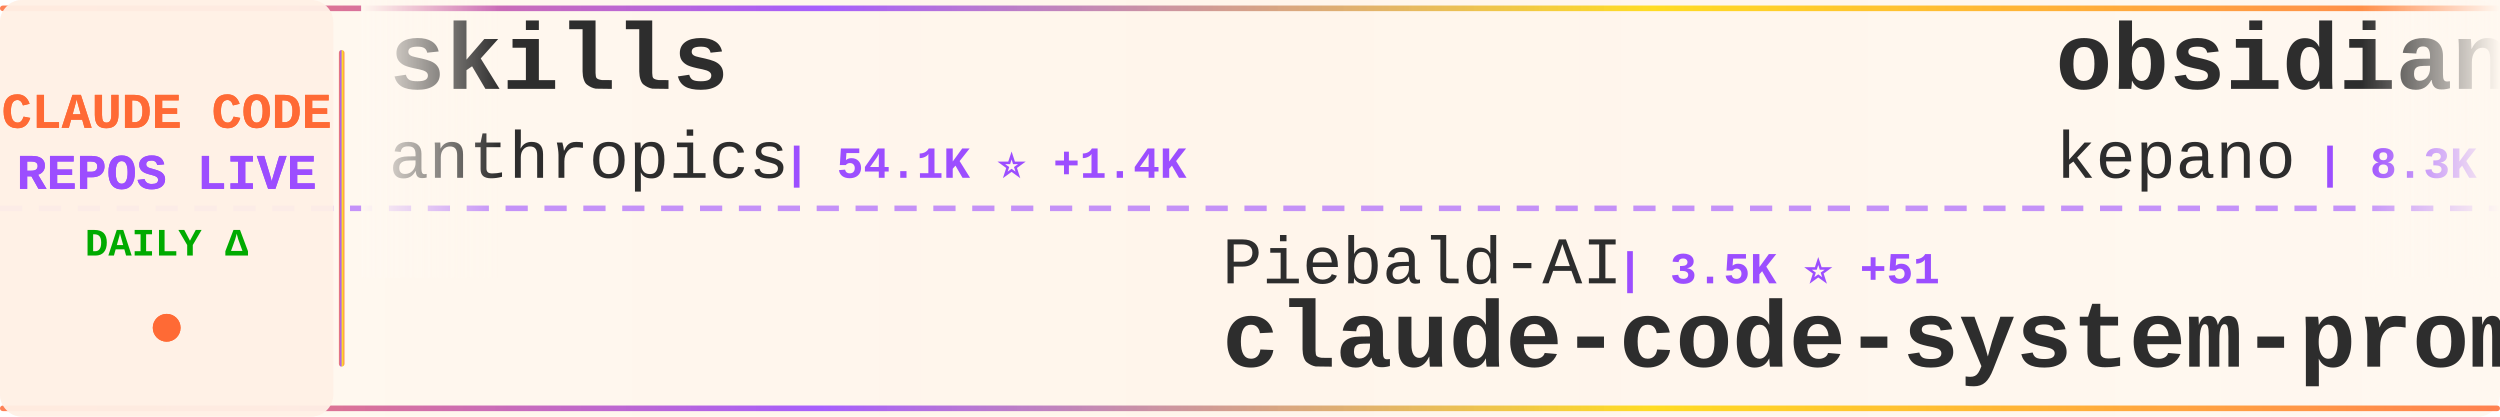
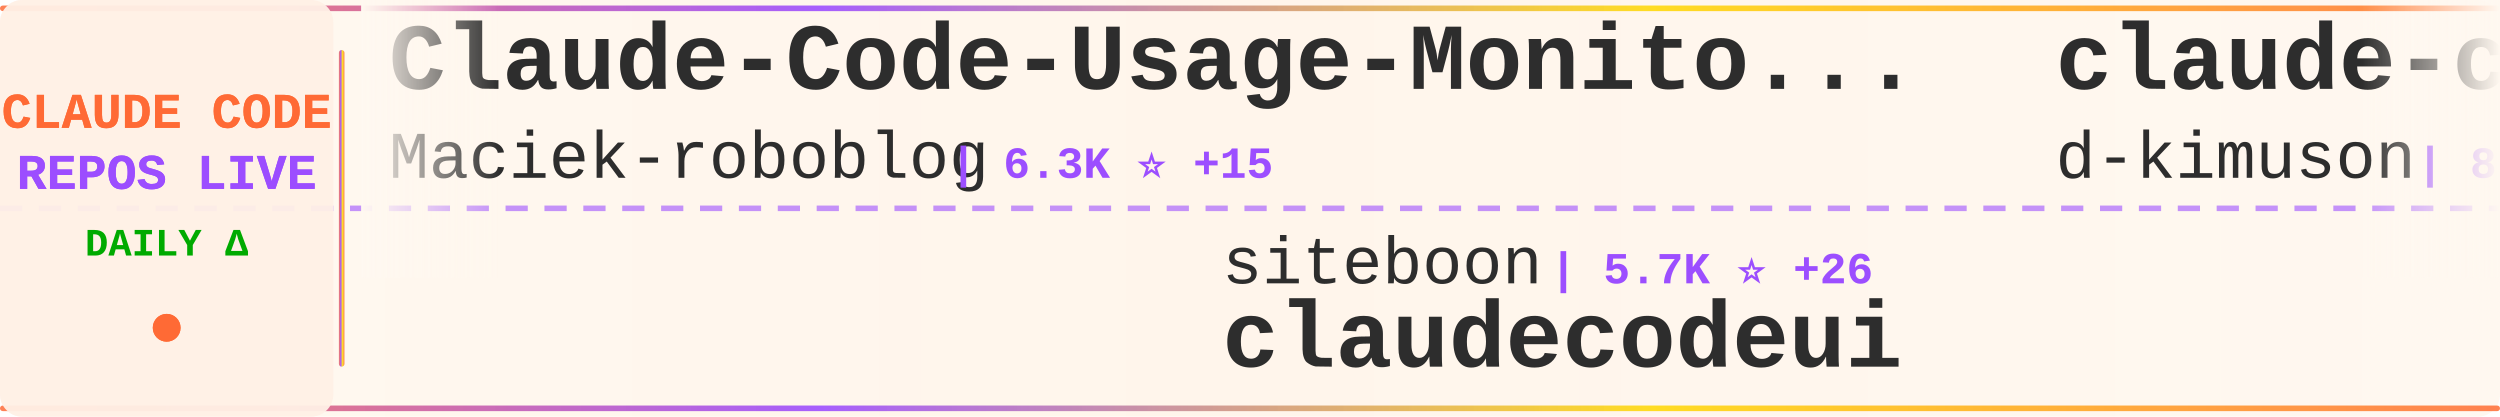
<svg xmlns="http://www.w3.org/2000/svg" width="900" height="150">
  <defs>
    <linearGradient id="tickerBg" x1="0%" y1="0%" x2="100%" y2="0%">
      <stop offset="0%" style="stop-color:#fff8f0;stop-opacity:0.98" />
      <stop offset="50%" style="stop-color:#fff5eb;stop-opacity:1" />
      <stop offset="100%" style="stop-color:#fff8f0;stop-opacity:0.98" />
    </linearGradient>
    <linearGradient id="borderGrad" x1="0%" y1="0%" x2="100%" y2="0%">
      <stop offset="0%" style="stop-color:#FF6B35;stop-opacity:0.85">
        <animate attributeName="stop-opacity" values="0.85;1;0.85" dur="2s" repeatCount="indefinite" />
      </stop>
      <stop offset="33%" style="stop-color:#9C4EFF;stop-opacity:0.9">
        <animate attributeName="stop-opacity" values="0.9;1;0.9" dur="2.2s" repeatCount="indefinite" />
      </stop>
      <stop offset="66%" style="stop-color:#FFD700;stop-opacity:0.85">
        <animate attributeName="stop-opacity" values="0.85;1;0.85" dur="1.8s" repeatCount="indefinite" />
      </stop>
      <stop offset="100%" style="stop-color:#FF6B35;stop-opacity:0.85">
        <animate attributeName="stop-opacity" values="0.85;1;0.85" dur="2s" repeatCount="indefinite" />
      </stop>
    </linearGradient>
    <filter id="textGlow">
      <feGaussianBlur stdDeviation="0.15" result="coloredBlur" />
      <feMerge>
        <feMergeNode in="coloredBlur" />
        <feMergeNode in="SourceGraphic" />
      </feMerge>
    </filter>
    <filter id="metricGlow">
      <feGaussianBlur stdDeviation="0.2" result="coloredBlur" />
      <feMerge>
        <feMergeNode in="coloredBlur" />
        <feMergeNode in="SourceGraphic" />
      </feMerge>
    </filter>
    <linearGradient id="leftFade" x1="0%" y1="0%" x2="100%" y2="0%">
      <stop offset="0%" style="stop-color:#fff8f0;stop-opacity:1" />
      <stop offset="100%" style="stop-color:#fff8f0;stop-opacity:0" />
    </linearGradient>
    <linearGradient id="rightFade" x1="0%" y1="0%" x2="100%" y2="0%">
      <stop offset="0%" style="stop-color:#fff8f0;stop-opacity:0" />
      <stop offset="100%" style="stop-color:#fff8f0;stop-opacity:1" />
    </linearGradient>
  </defs>
  <rect width="900" height="150" fill="url(#tickerBg)" rx="8" />
  <rect x="0" y="2" width="900" height="2" fill="url(#borderGrad)" rx="1" />
  <rect x="0" y="146" width="900" height="2" fill="url(#borderGrad)" rx="1" />
  <line x1="0" y1="75" x2="900" y2="75" stroke="#9C4EFF" stroke-width="2" stroke-dasharray="8 6" opacity="0.6" />
  <rect x="0" y="0" width="120" height="150" fill="#fff0e6" opacity="0.95" rx="8" />
  <text x="60" y="46" font-family="'Courier New', monospace" font-size="18" font-weight="bold" fill="#FF6B35" text-anchor="middle" filter="url(#textGlow)">
    CLAUDE CODE
  </text>
  <text x="60" y="68" font-family="'Courier New', monospace" font-size="18" font-weight="bold" fill="#9C4EFF" text-anchor="middle" filter="url(#textGlow)">
    REPOS LIVE
  </text>
  <text x="60" y="92" font-family="'Courier New', monospace" font-size="14" font-weight="bold" fill="#00aa00" text-anchor="middle">
    DAILY Δ
  </text>
  <circle cx="60" cy="118" r="5" fill="#FF6B35" filter="url(#metricGlow)">
    <animate attributeName="r" values="4;6;4" dur="1.5s" repeatCount="indefinite" />
    <animate attributeName="opacity" values="0.6;1;0.6" dur="1.5s" repeatCount="indefinite" />
  </circle>
  <rect x="122" y="18" width="2" height="114" fill="url(#borderGrad)" rx="1" />
  <clipPath id="tickerClip">
    <rect x="130" y="0" width="770" height="150" />
  </clipPath>
  <g clip-path="url(#tickerClip)">
    <g id="tickerItems">
      <animateTransform attributeName="transform" attributeType="XML" type="translate" from="0 0" to="-3000 0" dur="54s" repeatCount="indefinite" />
      <g transform="translate(0, 0)">
-         <text x="140" y="32" font-family="'Courier New', monospace" font-size="34" font-weight="bold" fill="#2d2d2d">skills</text>
-         <text x="140" y="64" font-family="'Courier New', monospace" font-size="24" font-weight="normal" fill="#2d2d2d" opacity="1.0">anthropics</text>
-         <text x="282" y="64" font-family="'Courier New', monospace" font-size="16" font-weight="bold" fill="#9C4EFF"> | 54.1K ⭐ +1.4K</text>
+         <text x="140" y="32" font-family="'Courier New', monospace" font-size="34" font-weight="bold" fill="#2d2d2d">Claude-Code-Usage-Monito...</text>
+         <text x="140" y="64" font-family="'Courier New', monospace" font-size="24" font-weight="normal" fill="#2d2d2d" opacity="1.0">Maciek-roboblog</text>
+         <text x="342" y="64" font-family="'Courier New', monospace" font-size="16" font-weight="bold" fill="#9C4EFF"> | 6.3K ⭐ +15</text>
      </g>
      <g transform="translate(300, 0)">
+         <text x="140" y="102" font-family="'Courier New', monospace" font-size="24" font-weight="normal" fill="#2d2d2d" opacity="1.0">siteboon</text>
+         <text x="258" y="102" font-family="'Courier New', monospace" font-size="16" font-weight="bold" fill="#9C4EFF"> | 5.7K ⭐ +26</text>
+         <text x="140" y="132" font-family="'Courier New', monospace" font-size="34" font-weight="bold" fill="#2d2d2d">claudecodeui</text>
+       </g>
+       <g transform="translate(600, 0)">
+         <text x="140" y="32" font-family="'Courier New', monospace" font-size="34" font-weight="bold" fill="#2d2d2d">claude-code-viewer</text>
+         <text x="140" y="64" font-family="'Courier New', monospace" font-size="24" font-weight="normal" fill="#2d2d2d" opacity="1.0">d-kimuson</text>
+         <text x="270" y="64" font-family="'Courier New', monospace" font-size="16" font-weight="bold" fill="#9C4EFF"> | 822 ⭐ +6</text>
+       </g>
+       <g transform="translate(900, 0)">
+         <text x="140" y="102" font-family="'Courier New', monospace" font-size="24" font-weight="normal" fill="#2d2d2d" opacity="1.0">greggh</text>
+         <text x="234" y="102" font-family="'Courier New', monospace" font-size="16" font-weight="bold" fill="#9C4EFF"> | 1.8K ⭐ +7</text>
+         <text x="140" y="132" font-family="'Courier New', monospace" font-size="34" font-weight="bold" fill="#2d2d2d">claude-code.nvim</text>
+       </g>
+       <g transform="translate(1200, 0)">
+         <text x="140" y="32" font-family="'Courier New', monospace" font-size="34" font-weight="bold" fill="#2d2d2d">claude-code-base-action</text>
+         <text x="140" y="64" font-family="'Courier New', monospace" font-size="24" font-weight="normal" fill="#2d2d2d" opacity="1.0">anthropics</text>
+         <text x="282" y="64" font-family="'Courier New', monospace" font-size="16" font-weight="bold" fill="#9C4EFF"> | 561 ⭐</text>
+       </g>
+       <g transform="translate(1500, 0)">
        <text x="140" y="102" font-family="'Courier New', monospace" font-size="24" font-weight="normal" fill="#2d2d2d" opacity="1.0">Piebald-AI</text>
-         <text x="282" y="102" font-family="'Courier New', monospace" font-size="16" font-weight="bold" fill="#9C4EFF"> | 3.5K ⭐ +51</text>
+         <text x="282" y="102" font-family="'Courier New', monospace" font-size="16" font-weight="bold" fill="#9C4EFF"> | 3.6K ⭐ +69</text>
        <text x="140" y="132" font-family="'Courier New', monospace" font-size="34" font-weight="bold" fill="#2d2d2d">claude-code-system-promp...</text>
      </g>
-       <g transform="translate(600, 0)">
-         <text x="140" y="32" font-family="'Courier New', monospace" font-size="34" font-weight="bold" fill="#2d2d2d">obsidian-skills</text>
-         <text x="140" y="64" font-family="'Courier New', monospace" font-size="24" font-weight="normal" fill="#2d2d2d" opacity="1.0">kepano</text>
-         <text x="234" y="64" font-family="'Courier New', monospace" font-size="16" font-weight="bold" fill="#9C4EFF"> | 8.3K ⭐ +125</text>
-       </g>
-       <g transform="translate(900, 0)">
-         <text x="140" y="102" font-family="'Courier New', monospace" font-size="24" font-weight="normal" fill="#2d2d2d" opacity="1.0">Pimzino</text>
-         <text x="246" y="102" font-family="'Courier New', monospace" font-size="16" font-weight="bold" fill="#9C4EFF"> | 3.4K ⭐ +7</text>
-         <text x="140" y="132" font-family="'Courier New', monospace" font-size="34" font-weight="bold" fill="#2d2d2d">claude-code-spec-workflo...</text>
-       </g>
-       <g transform="translate(1200, 0)">
-         <text x="140" y="32" font-family="'Courier New', monospace" font-size="34" font-weight="bold" fill="#2d2d2d">claudecodeui</text>
-         <text x="140" y="64" font-family="'Courier New', monospace" font-size="24" font-weight="normal" fill="#2d2d2d" opacity="1.0">siteboon</text>
-         <text x="258" y="64" font-family="'Courier New', monospace" font-size="16" font-weight="bold" fill="#9C4EFF"> | 5.7K ⭐ +24</text>
-       </g>
-       <g transform="translate(1500, 0)">
-         <text x="140" y="102" font-family="'Courier New', monospace" font-size="24" font-weight="normal" fill="#2d2d2d" opacity="1.0">davila7</text>
-         <text x="246" y="102" font-family="'Courier New', monospace" font-size="16" font-weight="bold" fill="#9C4EFF"> | 18.5K ⭐ +106</text>
-         <text x="140" y="132" font-family="'Courier New', monospace" font-size="34" font-weight="bold" fill="#2d2d2d">claude-code-templates</text>
-       </g>
      <g transform="translate(1800, 0)">
-         <text x="140" y="32" font-family="'Courier New', monospace" font-size="34" font-weight="bold" fill="#2d2d2d">claude-code-requirements...</text>
-         <text x="140" y="64" font-family="'Courier New', monospace" font-size="24" font-weight="normal" fill="#2d2d2d" opacity="1.0">rizethereum</text>
-         <text x="294" y="64" font-family="'Courier New', monospace" font-size="16" font-weight="bold" fill="#9C4EFF"> | 1.7K ⭐</text>
+         <text x="140" y="32" font-family="'Courier New', monospace" font-size="34" font-weight="bold" fill="#2d2d2d">Claude-Code-Communicatio...</text>
+         <text x="140" y="64" font-family="'Courier New', monospace" font-size="24" font-weight="normal" fill="#2d2d2d" opacity="1.0">nishimoto265</text>
+         <text x="306" y="64" font-family="'Courier New', monospace" font-size="16" font-weight="bold" fill="#9C4EFF"> | 480 ⭐ +2</text>
      </g>
      <g transform="translate(2100, 0)">
-         <text x="140" y="102" font-family="'Courier New', monospace" font-size="24" font-weight="normal" fill="#2d2d2d" opacity="1.0">superdesigndev</text>
-         <text x="330" y="102" font-family="'Courier New', monospace" font-size="16" font-weight="bold" fill="#9C4EFF"> | 5.8K ⭐ +8</text>
-         <text x="140" y="132" font-family="'Courier New', monospace" font-size="34" font-weight="bold" fill="#2d2d2d">superdesign</text>
+         <text x="140" y="102" font-family="'Courier New', monospace" font-size="24" font-weight="normal" fill="#2d2d2d" opacity="1.0">browser-use</text>
+         <text x="294" y="102" font-family="'Courier New', monospace" font-size="16" font-weight="bold" fill="#9C4EFF"> | 77.2K ⭐ +132</text>
+         <text x="140" y="132" font-family="'Courier New', monospace" font-size="34" font-weight="bold" fill="#2d2d2d">browser-use</text>
      </g>
      <g transform="translate(2400, 0)">
-         <text x="140" y="32" font-family="'Courier New', monospace" font-size="34" font-weight="bold" fill="#2d2d2d">opencode</text>
-         <text x="140" y="64" font-family="'Courier New', monospace" font-size="24" font-weight="normal" fill="#2d2d2d" opacity="1.0">anomalyco</text>
-         <text x="270" y="64" font-family="'Courier New', monospace" font-size="16" font-weight="bold" fill="#9C4EFF"> | 88.6K ⭐ +1.4K</text>
+         <text x="140" y="32" font-family="'Courier New', monospace" font-size="34" font-weight="bold" fill="#2d2d2d">claude-agent-sdk-demos</text>
+         <text x="140" y="64" font-family="'Courier New', monospace" font-size="24" font-weight="normal" fill="#2d2d2d" opacity="1.0">anthropics</text>
+         <text x="282" y="64" font-family="'Courier New', monospace" font-size="16" font-weight="bold" fill="#9C4EFF"> | 1.3K ⭐ +10</text>
      </g>
      <g transform="translate(2700, 0)">
-         <text x="140" y="102" font-family="'Courier New', monospace" font-size="24" font-weight="normal" fill="#2d2d2d" opacity="1.0">snarktank</text>
-         <text x="270" y="102" font-family="'Courier New', monospace" font-size="16" font-weight="bold" fill="#9C4EFF"> | 7.9K ⭐ +260</text>
-         <text x="140" y="132" font-family="'Courier New', monospace" font-size="34" font-weight="bold" fill="#2d2d2d">ralph</text>
+         <text x="140" y="102" font-family="'Courier New', monospace" font-size="24" font-weight="normal" fill="#2d2d2d" opacity="1.0">lst97</text>
+         <text x="222" y="102" font-family="'Courier New', monospace" font-size="16" font-weight="bold" fill="#9C4EFF"> | 1.4K ⭐ +2</text>
+         <text x="140" y="132" font-family="'Courier New', monospace" font-size="34" font-weight="bold" fill="#2d2d2d">claude-code-sub-agents</text>
      </g>
      <g transform="translate(3000, 0)">
-         <text x="140" y="32" font-family="'Courier New', monospace" font-size="34" font-weight="bold" fill="#2d2d2d">skills</text>
-         <text x="140" y="64" font-family="'Courier New', monospace" font-size="24" font-weight="normal" fill="#2d2d2d" opacity="1.0">anthropics</text>
-         <text x="282" y="64" font-family="'Courier New', monospace" font-size="16" font-weight="bold" fill="#9C4EFF"> | 54.1K ⭐ +1.4K</text>
+         <text x="140" y="32" font-family="'Courier New', monospace" font-size="34" font-weight="bold" fill="#2d2d2d">Claude-Code-Usage-Monito...</text>
+         <text x="140" y="64" font-family="'Courier New', monospace" font-size="24" font-weight="normal" fill="#2d2d2d" opacity="1.0">Maciek-roboblog</text>
+         <text x="342" y="64" font-family="'Courier New', monospace" font-size="16" font-weight="bold" fill="#9C4EFF"> | 6.3K ⭐ +15</text>
      </g>
      <g transform="translate(3300, 0)">
-         <text x="140" y="102" font-family="'Courier New', monospace" font-size="24" font-weight="normal" fill="#2d2d2d" opacity="1.0">Piebald-AI</text>
-         <text x="282" y="102" font-family="'Courier New', monospace" font-size="16" font-weight="bold" fill="#9C4EFF"> | 3.5K ⭐ +51</text>
-         <text x="140" y="132" font-family="'Courier New', monospace" font-size="34" font-weight="bold" fill="#2d2d2d">claude-code-system-promp...</text>
+         <text x="140" y="102" font-family="'Courier New', monospace" font-size="24" font-weight="normal" fill="#2d2d2d" opacity="1.0">siteboon</text>
+         <text x="258" y="102" font-family="'Courier New', monospace" font-size="16" font-weight="bold" fill="#9C4EFF"> | 5.7K ⭐ +26</text>
+         <text x="140" y="132" font-family="'Courier New', monospace" font-size="34" font-weight="bold" fill="#2d2d2d">claudecodeui</text>
      </g>
      <g transform="translate(3600, 0)">
-         <text x="140" y="32" font-family="'Courier New', monospace" font-size="34" font-weight="bold" fill="#2d2d2d">obsidian-skills</text>
-         <text x="140" y="64" font-family="'Courier New', monospace" font-size="24" font-weight="normal" fill="#2d2d2d" opacity="1.0">kepano</text>
-         <text x="234" y="64" font-family="'Courier New', monospace" font-size="16" font-weight="bold" fill="#9C4EFF"> | 8.3K ⭐ +125</text>
+         <text x="140" y="32" font-family="'Courier New', monospace" font-size="34" font-weight="bold" fill="#2d2d2d">claude-code-viewer</text>
+         <text x="140" y="64" font-family="'Courier New', monospace" font-size="24" font-weight="normal" fill="#2d2d2d" opacity="1.0">d-kimuson</text>
+         <text x="270" y="64" font-family="'Courier New', monospace" font-size="16" font-weight="bold" fill="#9C4EFF"> | 822 ⭐ +6</text>
      </g>
      <g transform="translate(3900, 0)">
-         <text x="140" y="102" font-family="'Courier New', monospace" font-size="24" font-weight="normal" fill="#2d2d2d" opacity="1.0">Pimzino</text>
-         <text x="246" y="102" font-family="'Courier New', monospace" font-size="16" font-weight="bold" fill="#9C4EFF"> | 3.4K ⭐ +7</text>
-         <text x="140" y="132" font-family="'Courier New', monospace" font-size="34" font-weight="bold" fill="#2d2d2d">claude-code-spec-workflo...</text>
+         <text x="140" y="102" font-family="'Courier New', monospace" font-size="24" font-weight="normal" fill="#2d2d2d" opacity="1.0">greggh</text>
+         <text x="234" y="102" font-family="'Courier New', monospace" font-size="16" font-weight="bold" fill="#9C4EFF"> | 1.8K ⭐ +7</text>
+         <text x="140" y="132" font-family="'Courier New', monospace" font-size="34" font-weight="bold" fill="#2d2d2d">claude-code.nvim</text>
      </g>
    </g>
  </g>
  <rect x="130" y="0" width="50" height="100" fill="url(#leftFade)" />
  <rect x="850" y="0" width="50" height="100" fill="url(#rightFade)" />
</svg>
